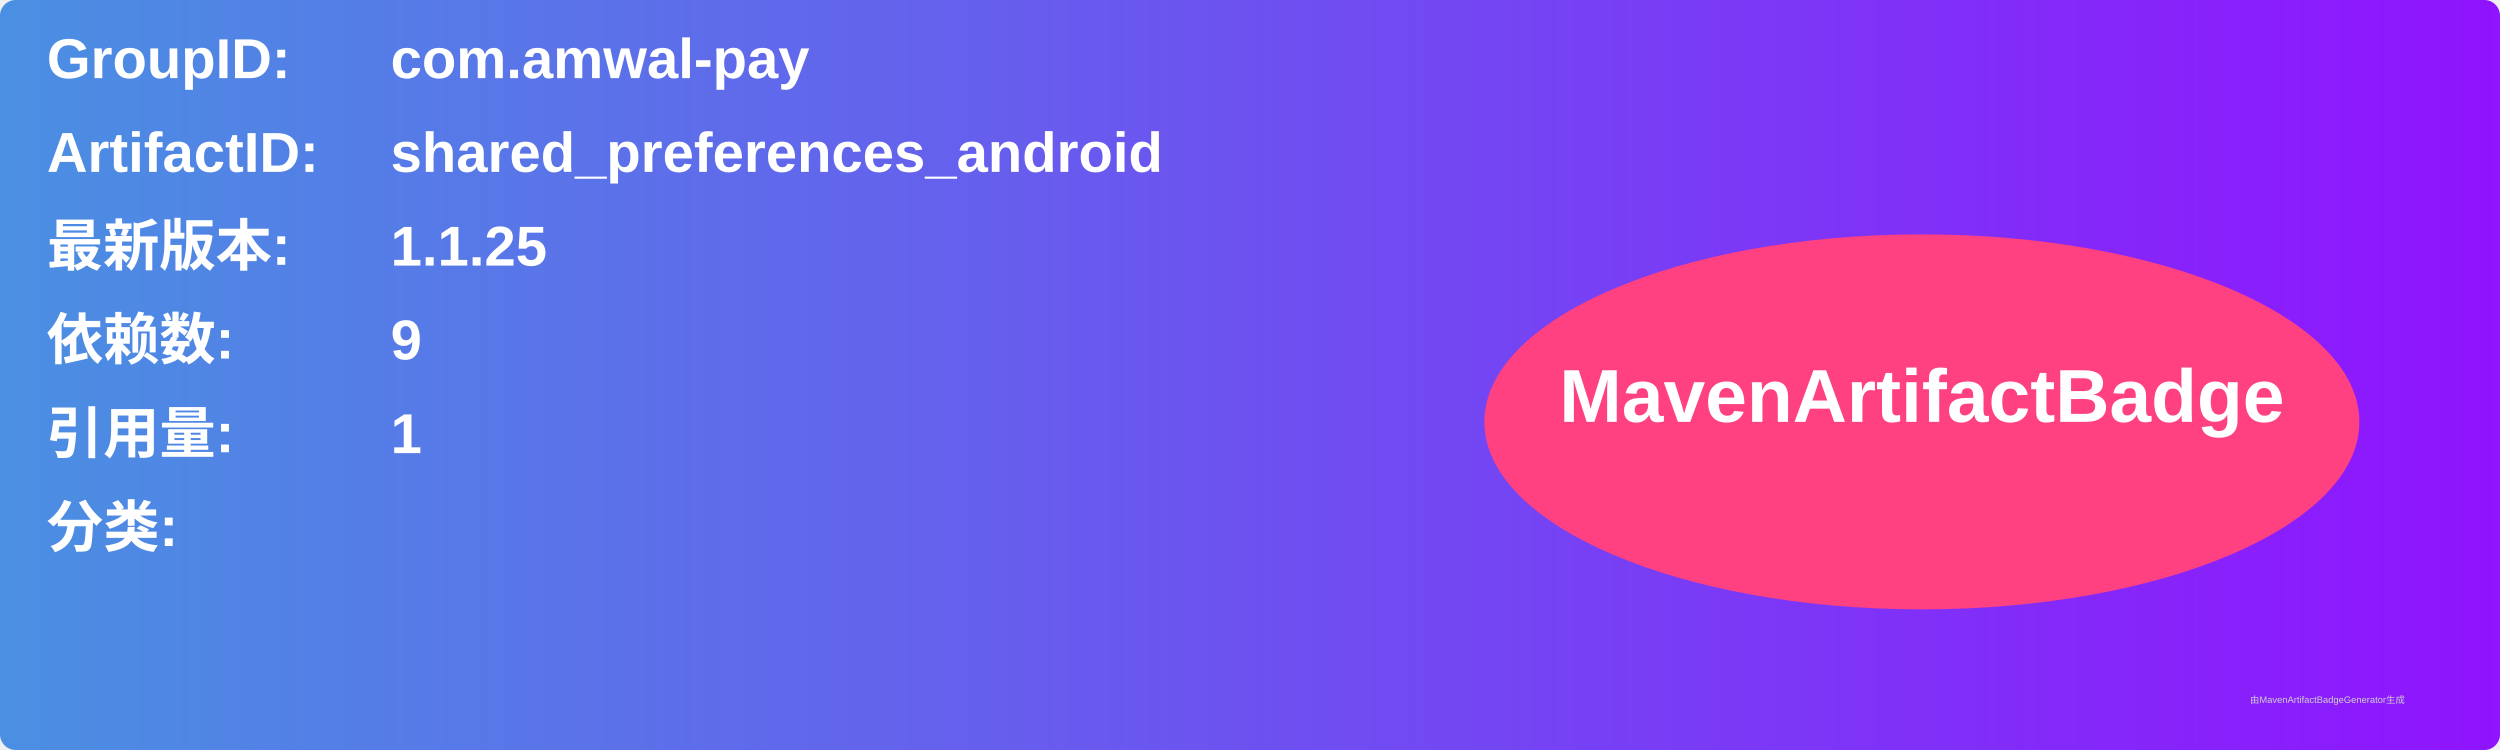
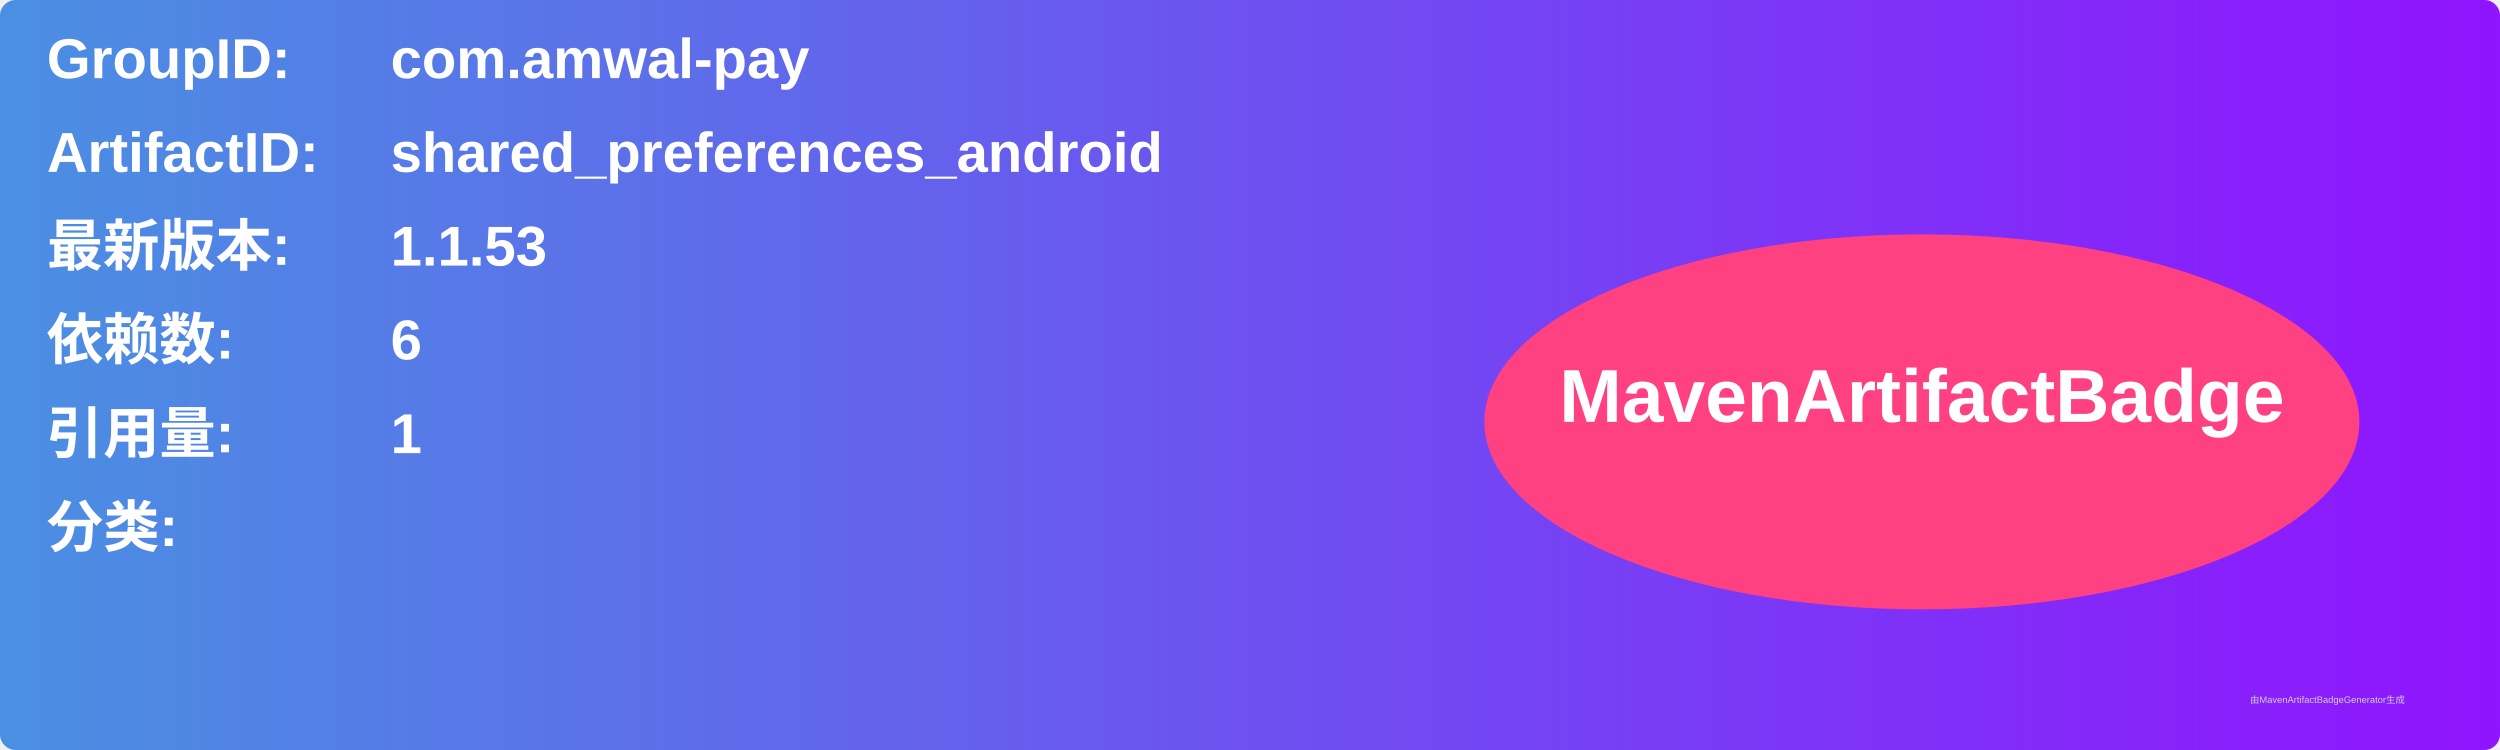
<svg xmlns="http://www.w3.org/2000/svg" width="800" height="240" viewBox="0 0 800 240">
  <linearGradient id="grad" x1="0%" y1="0%" x2="100%" y2="0%">
    <stop offset="0%" stop-color="#4a90e2" />
    <stop offset="100%" stop-color="#9013fe" />
  </linearGradient>
  <rect width="100%" height="100%" rx="5" ry="5" fill="url(#grad)" />
  <g transform="translate(15, 15)">
    <text x="0" y="10" font-family="Arial" font-size="18" fill="white" font-weight="bold" width="260">GroupID:</text>
    <text x="110" y="10" font-family="Arial" font-size="18" fill="white" font-weight="bold" width="460">com.amwal-pay</text>
    <text x="0" y="40" font-family="Arial" font-size="18" fill="white" font-weight="bold" width="260">ArtifactID:</text>
    <text x="110" y="40" font-family="Arial" font-size="18" fill="white" font-weight="bold" width="460">shared_preferences_android</text>
    <text x="0" y="70" font-family="Arial" font-size="18" fill="white" font-weight="bold">最新版本:</text>
    <text x="110" y="70" font-family="Arial" font-size="18" fill="white" font-weight="bold">
-       <tspan font-weight="bold">1.1.25</tspan>
+       <tspan font-weight="bold">1.1.53</tspan>
    </text>
    <text x="0" y="100" font-family="Arial" font-size="18" fill="white" font-weight="bold">依赖数: </text>
    <text x="110" y="100" font-family="Arial" font-size="18" fill="white">
-       <tspan font-weight="bold">9</tspan>
+       <tspan font-weight="bold">6</tspan>
    </text>
    <text x="0" y="130" font-family="Arial" font-size="18" fill="white" font-weight="bold">引用量: </text>
    <text x="110" y="130" font-family="Arial" font-size="18" fill="white">
      <tspan font-weight="bold">1</tspan>
    </text>
    <text x="0" y="160" font-family="Arial" font-size="18" fill="white" font-weight="bold">分类:</text>
    <text x="10" y="190" font-family="Arial" font-size="10" fill="white">
      <tspan font-weight="bold" />
    </text>
    <ellipse cx="600" cy="120" rx="140" ry="60" fill="#ff4081" />
    <text x="600" y="120" text-anchor="middle" font-family="Arial" font-size="24" fill="white" font-weight="bold">MavenArtifactBadge</text>
  </g>
  <text x="720" y="225" font-family="Arial" font-size="3" fill="#d0d0d0">由MavenArtifactBadgeGenerator生成</text>
</svg>
